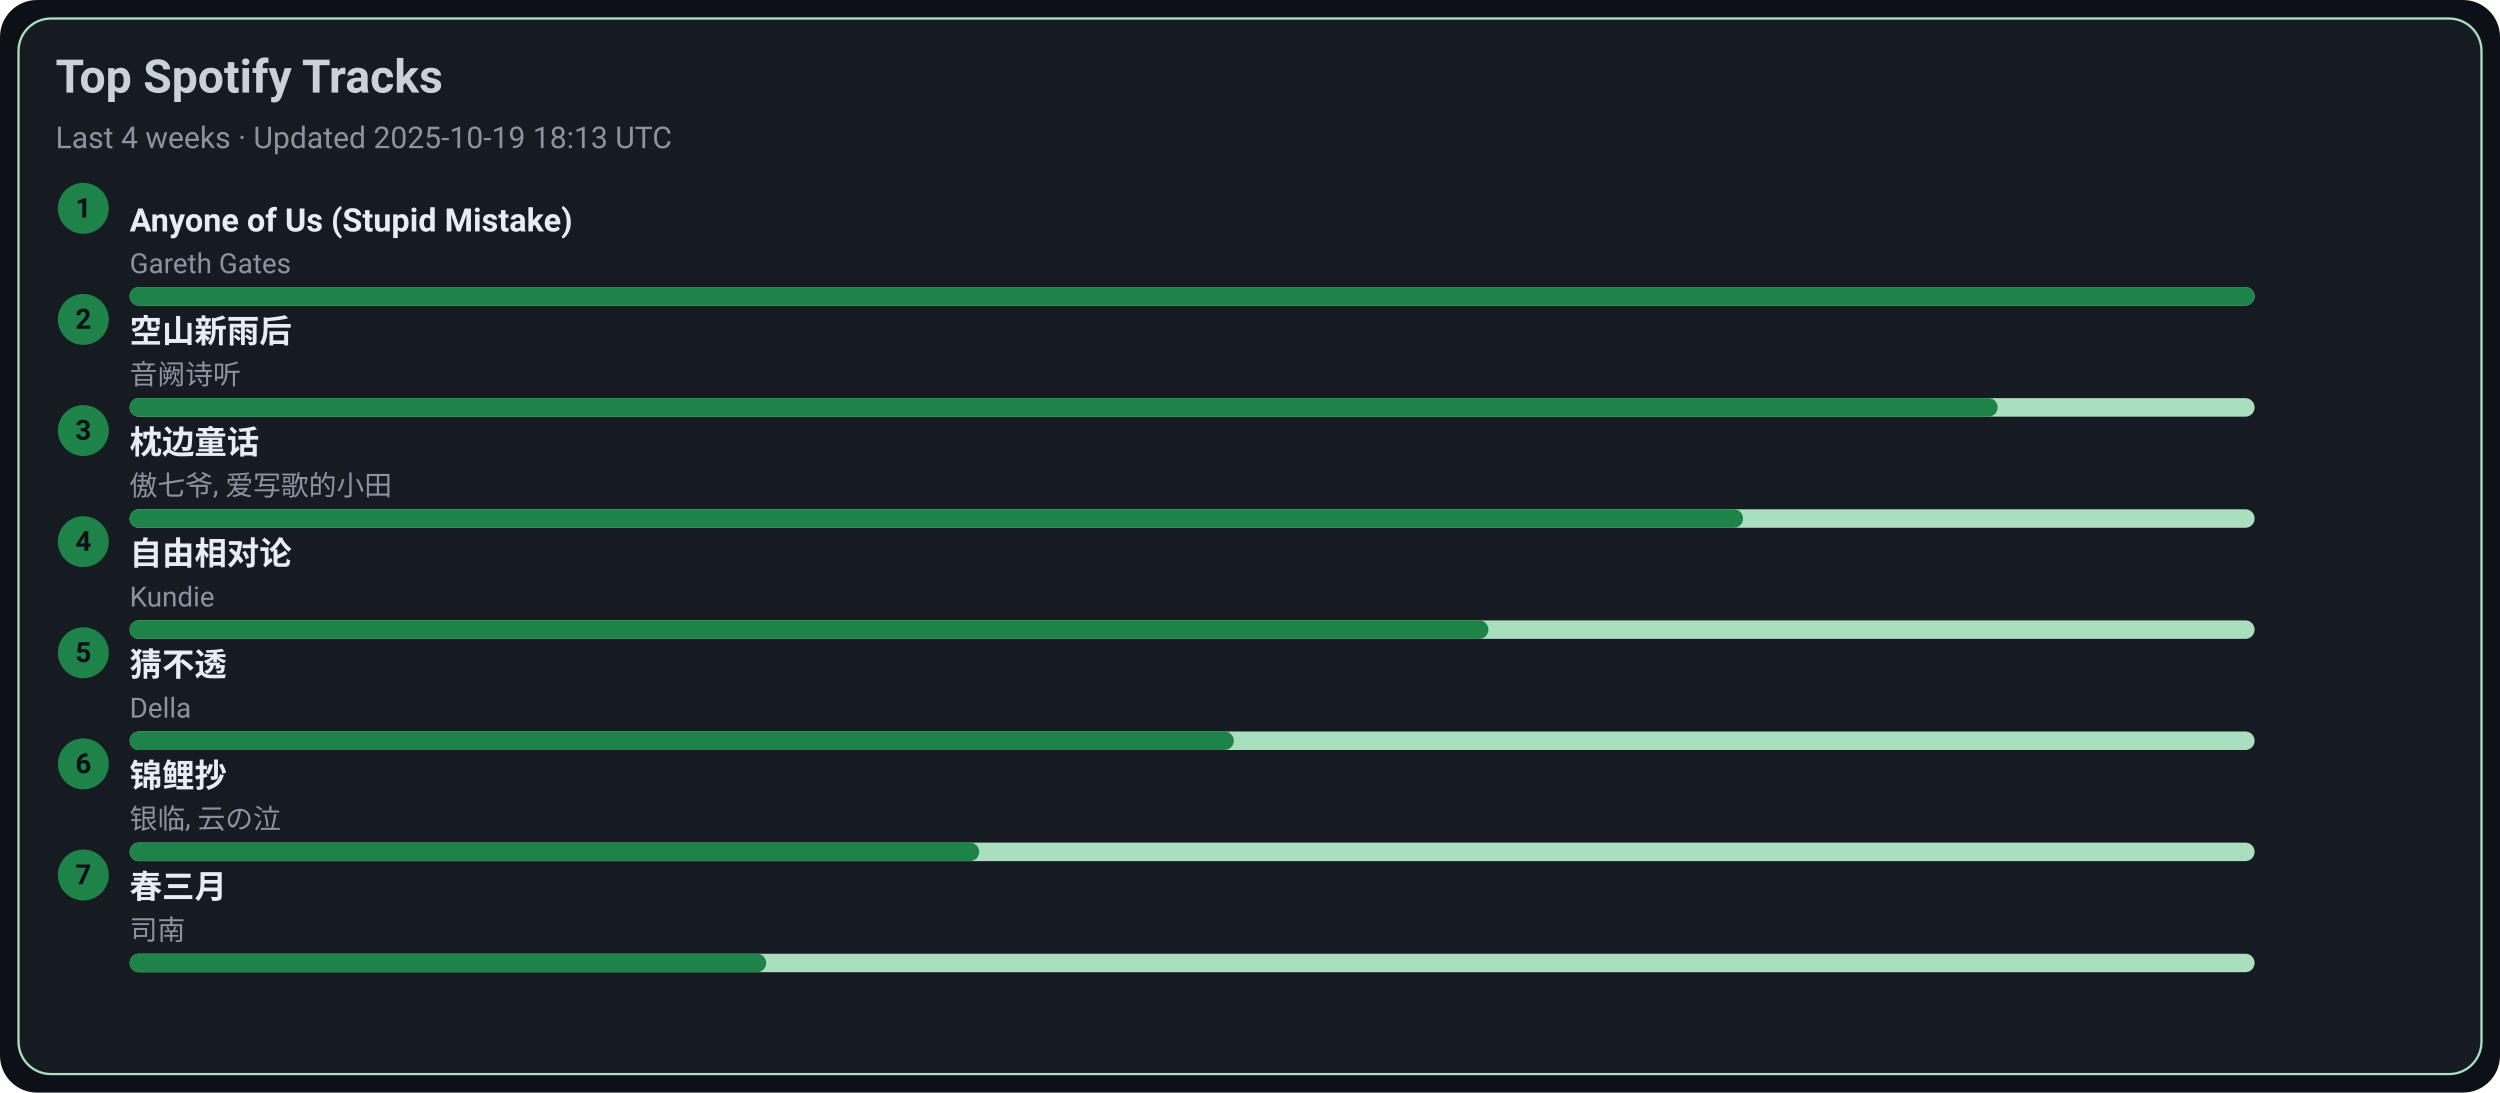
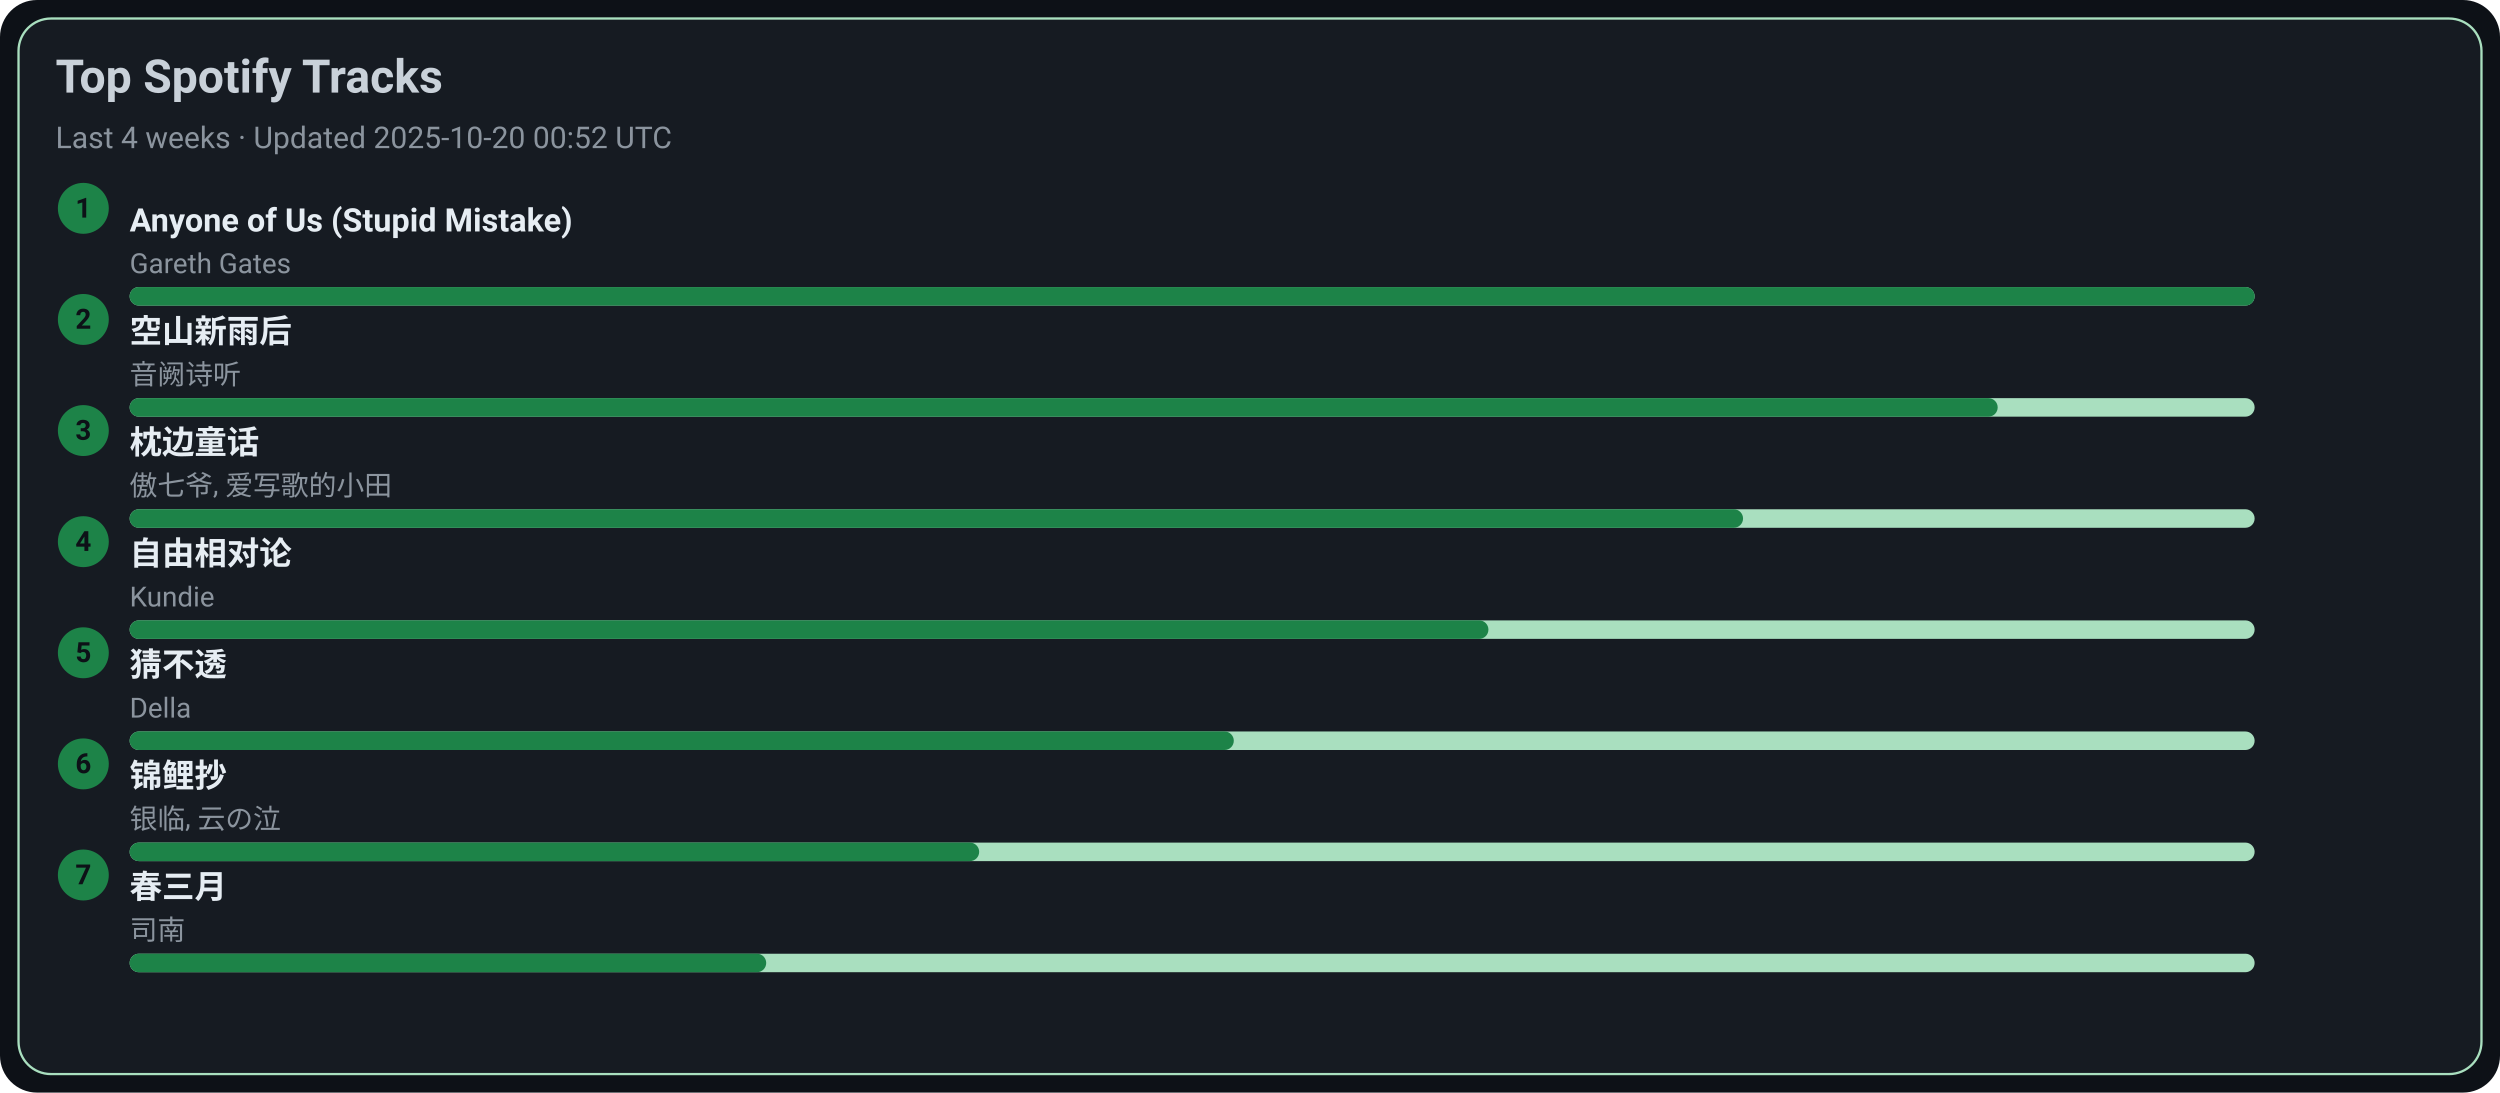
<svg xmlns="http://www.w3.org/2000/svg" width="1080" height="472" viewBox="0 0 1080 472">
  <style>text{font-family:-apple-system,BlinkMacSystemFont,Segoe UI,Roboto,Ubuntu,Helvetica Neue,Arial,Noto Sans,sans-serif}</style>
  <rect width="1080" height="472" rx="16" fill="#0d1117" />
  <rect x="8" y="8" width="1064" height="456" rx="14" fill="#161b22" stroke="#A9DFBF" />
  <text x="24" y="40" font-size="20" fill="#c9d1d9" font-weight="600">Top Spotify Tracks</text>
-   <text x="24" y="64" font-size="13" fill="#8b949e">Last 4 weeks · Updated 2025-10-19 18:13 UTC</text>
+   <text x="24" y="64" font-size="13" fill="#8b949e">Last 4 weeks · Updated 2025-10-20 00:52 UTC</text>
  <circle cx="36" cy="90" r="11" fill="#1D8348" />
  <text x="36" y="94" text-anchor="middle" font-size="12" fill="#0d1117" font-weight="700">1</text>
  <a href="https://open.spotify.com/track/7KZo8AI9F3Vnn3FXEYBL9f" target="_blank" rel="noopener noreferrer">
    <text x="56" y="100" font-size="14" fill="#e6edf3" font-weight="600">Anyone of Us (Stupid Mistake)</text>
  </a>
  <text x="56" y="118" font-size="12" fill="#8b949e">Gareth Gates</text>
  <rect x="56" y="124" width="918" height="8" rx="4" fill="#A9DFBF" />
  <rect x="56" y="124" width="918" height="8" rx="4" fill="#1D8348" />
  <circle cx="36" cy="138" r="11" fill="#1D8348" />
  <text x="36" y="142" text-anchor="middle" font-size="12" fill="#0d1117" font-weight="700">2</text>
  <a href="https://open.spotify.com/track/7c1D58U8AIVOGlYzh5U6sk" target="_blank" rel="noopener noreferrer">
    <text x="56" y="148" font-size="14" fill="#e6edf3" font-weight="600">空山新雨后</text>
  </a>
  <text x="56" y="166" font-size="12" fill="#8b949e">音阙诗听</text>
  <rect x="56" y="172" width="918" height="8" rx="4" fill="#A9DFBF" />
  <rect x="56" y="172" width="807" height="8" rx="4" fill="#1D8348" />
  <circle cx="36" cy="186" r="11" fill="#1D8348" />
  <text x="36" y="190" text-anchor="middle" font-size="12" fill="#0d1117" font-weight="700">3</text>
  <a href="https://open.spotify.com/track/3I8tlHNA9NM8dL0B23xGIY" target="_blank" rel="noopener noreferrer">
    <text x="56" y="196" font-size="14" fill="#e6edf3" font-weight="600">枕边童话</text>
  </a>
  <text x="56" y="214" font-size="12" fill="#8b949e">傲七爷, 爱写歌的小田</text>
  <rect x="56" y="220" width="918" height="8" rx="4" fill="#A9DFBF" />
  <rect x="56" y="220" width="697" height="8" rx="4" fill="#1D8348" />
  <circle cx="36" cy="234" r="11" fill="#1D8348" />
  <text x="36" y="238" text-anchor="middle" font-size="12" fill="#0d1117" font-weight="700">4</text>
  <a href="https://open.spotify.com/track/1np2B0M4TkyE1xgpjG4dJn" target="_blank" rel="noopener noreferrer">
    <text x="56" y="244" font-size="14" fill="#e6edf3" font-weight="600">自由相对论</text>
  </a>
  <text x="56" y="262" font-size="12" fill="#8b949e">Kundie</text>
  <rect x="56" y="268" width="918" height="8" rx="4" fill="#A9DFBF" />
  <rect x="56" y="268" width="587" height="8" rx="4" fill="#1D8348" />
  <circle cx="36" cy="282" r="11" fill="#1D8348" />
  <text x="36" y="286" text-anchor="middle" font-size="12" fill="#0d1117" font-weight="700">5</text>
  <a href="https://open.spotify.com/track/5FGzM47D9MUa0y7qb2D0Ix" target="_blank" rel="noopener noreferrer">
    <text x="56" y="292" font-size="14" fill="#e6edf3" font-weight="600">猜不透</text>
  </a>
  <text x="56" y="310" font-size="12" fill="#8b949e">Della</text>
  <rect x="56" y="316" width="918" height="8" rx="4" fill="#A9DFBF" />
  <rect x="56" y="316" width="477" height="8" rx="4" fill="#1D8348" />
  <circle cx="36" cy="330" r="11" fill="#1D8348" />
  <text x="36" y="334" text-anchor="middle" font-size="12" fill="#0d1117" font-weight="700">6</text>
  <a href="https://open.spotify.com/track/1KBIv1xAf0VhKsHrZaTVKu" target="_blank" rel="noopener noreferrer">
    <text x="56" y="340" font-size="14" fill="#e6edf3" font-weight="600">锦鲤抄</text>
  </a>
  <text x="56" y="358" font-size="12" fill="#8b949e">银临, 云の泣</text>
  <rect x="56" y="364" width="918" height="8" rx="4" fill="#A9DFBF" />
  <rect x="56" y="364" width="367" height="8" rx="4" fill="#1D8348" />
  <circle cx="36" cy="378" r="11" fill="#1D8348" />
  <text x="36" y="382" text-anchor="middle" font-size="12" fill="#0d1117" font-weight="700">7</text>
  <a href="https://open.spotify.com/track/5A9BOP4WTk2UayDlMb8w98" target="_blank" rel="noopener noreferrer">
    <text x="56" y="388" font-size="14" fill="#e6edf3" font-weight="600">春三月</text>
  </a>
  <text x="56" y="406" font-size="12" fill="#8b949e">司南</text>
  <rect x="56" y="412" width="918" height="8" rx="4" fill="#A9DFBF" />
  <rect x="56" y="412" width="275" height="8" rx="4" fill="#1D8348" />
</svg>
